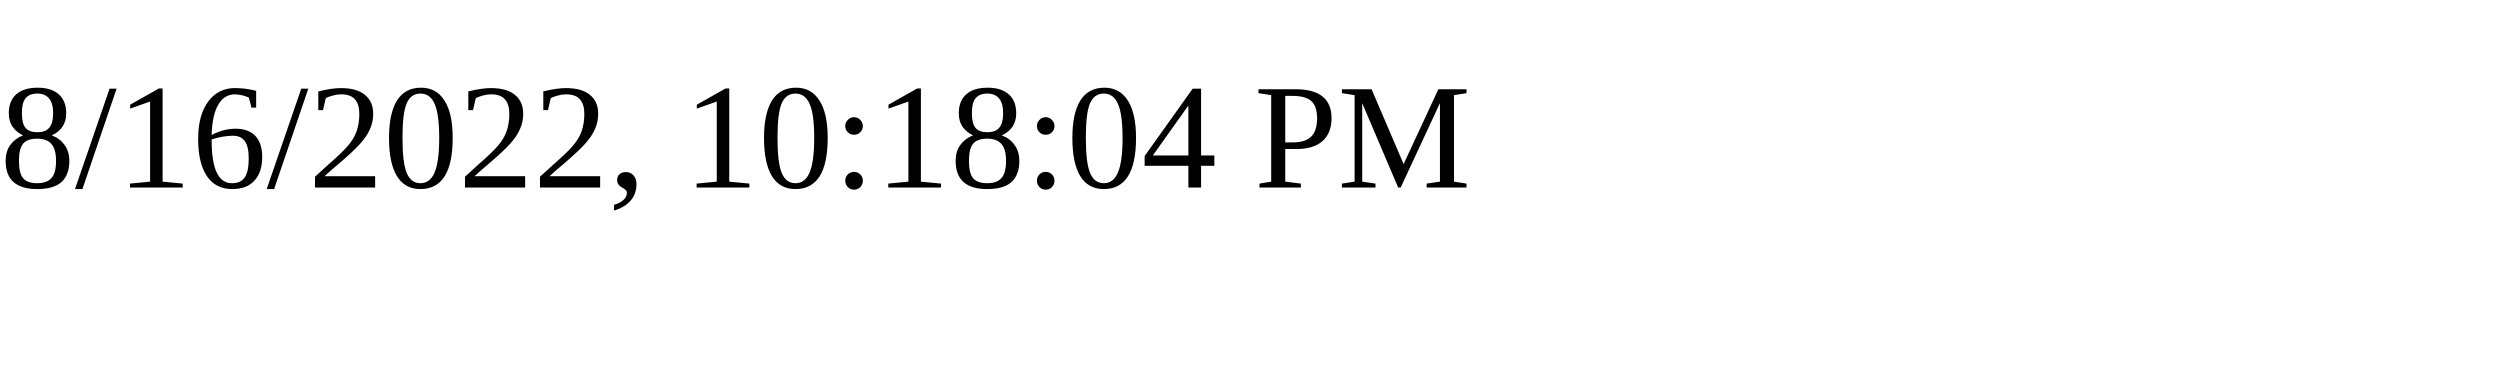
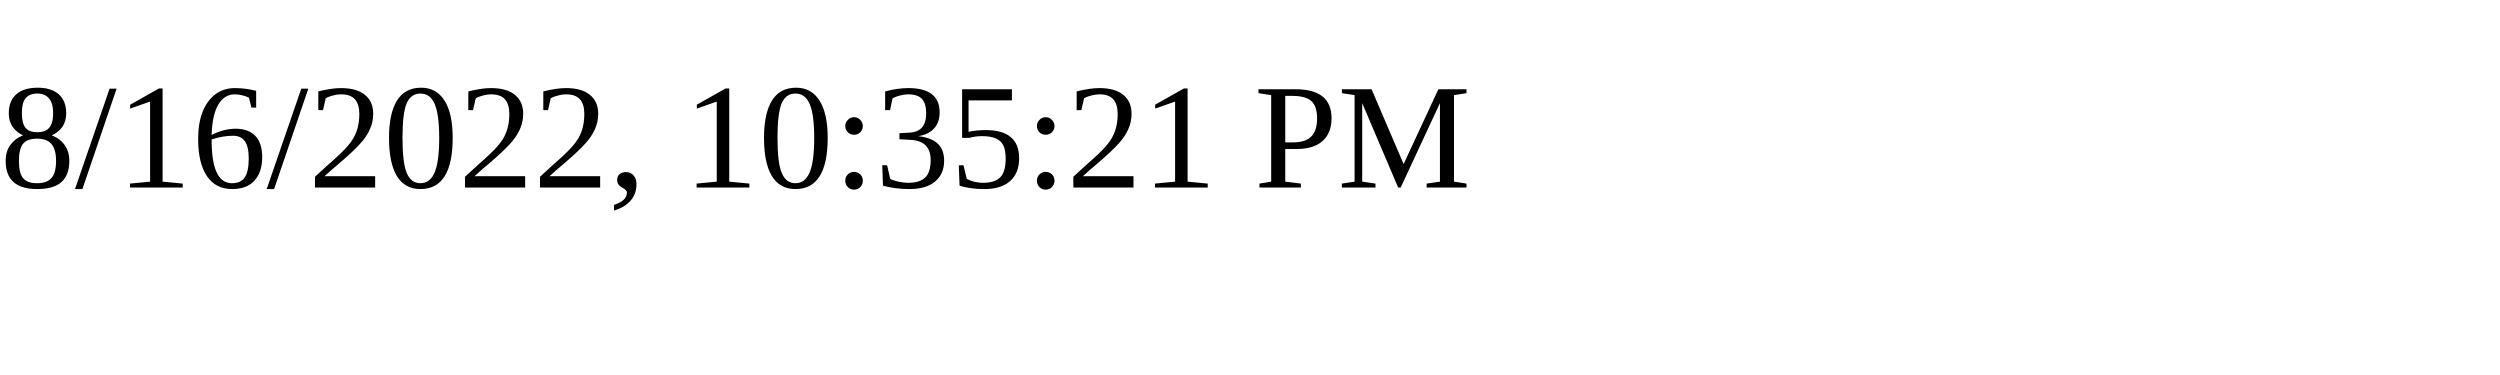
<svg xmlns="http://www.w3.org/2000/svg" height="30" width="200">
-   <text x="0" y="15">8/16/2022, 10:18:04 PM</text>
+   <text x="0" y="15">8/16/2022, 10:35:21 PM</text>
</svg>
